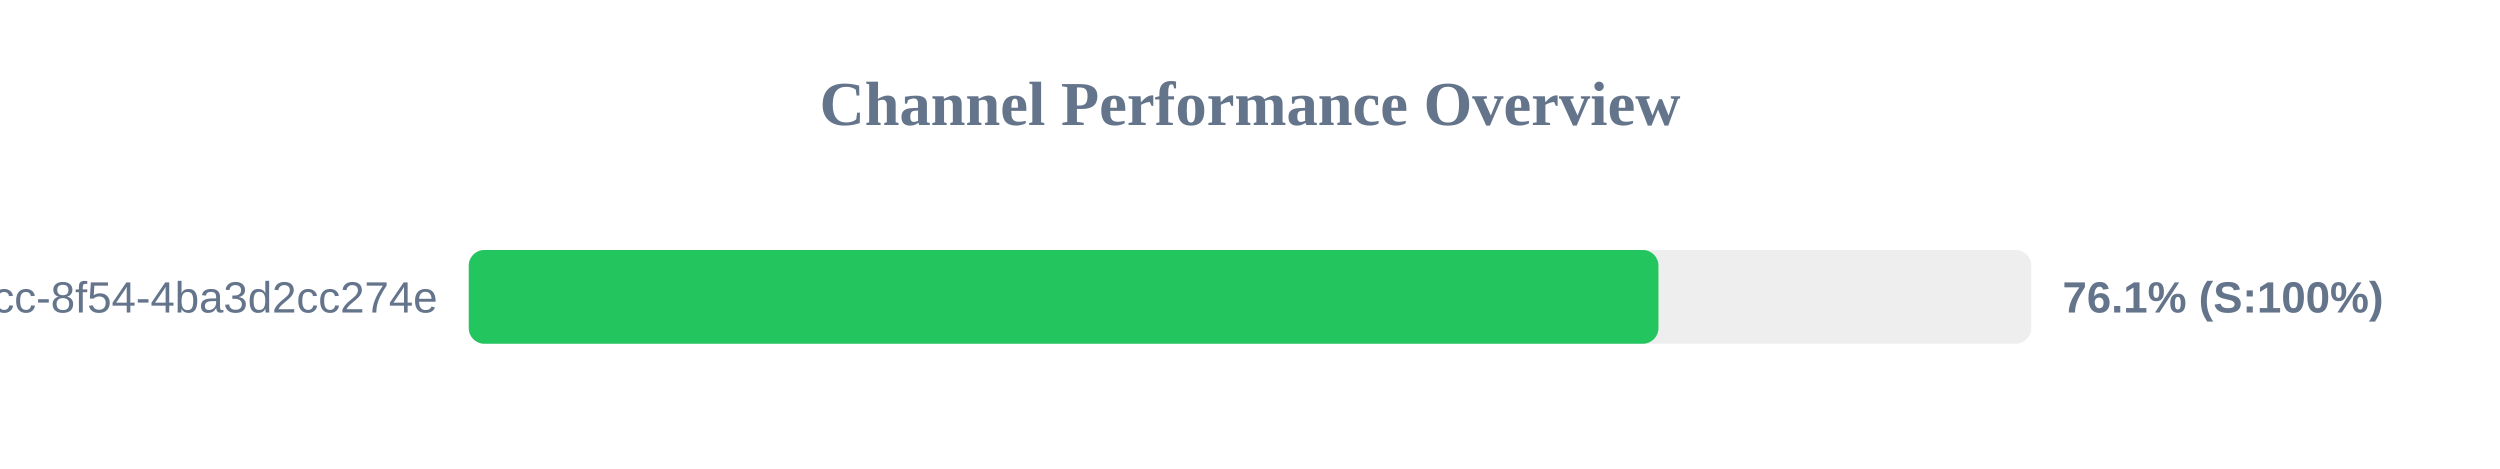
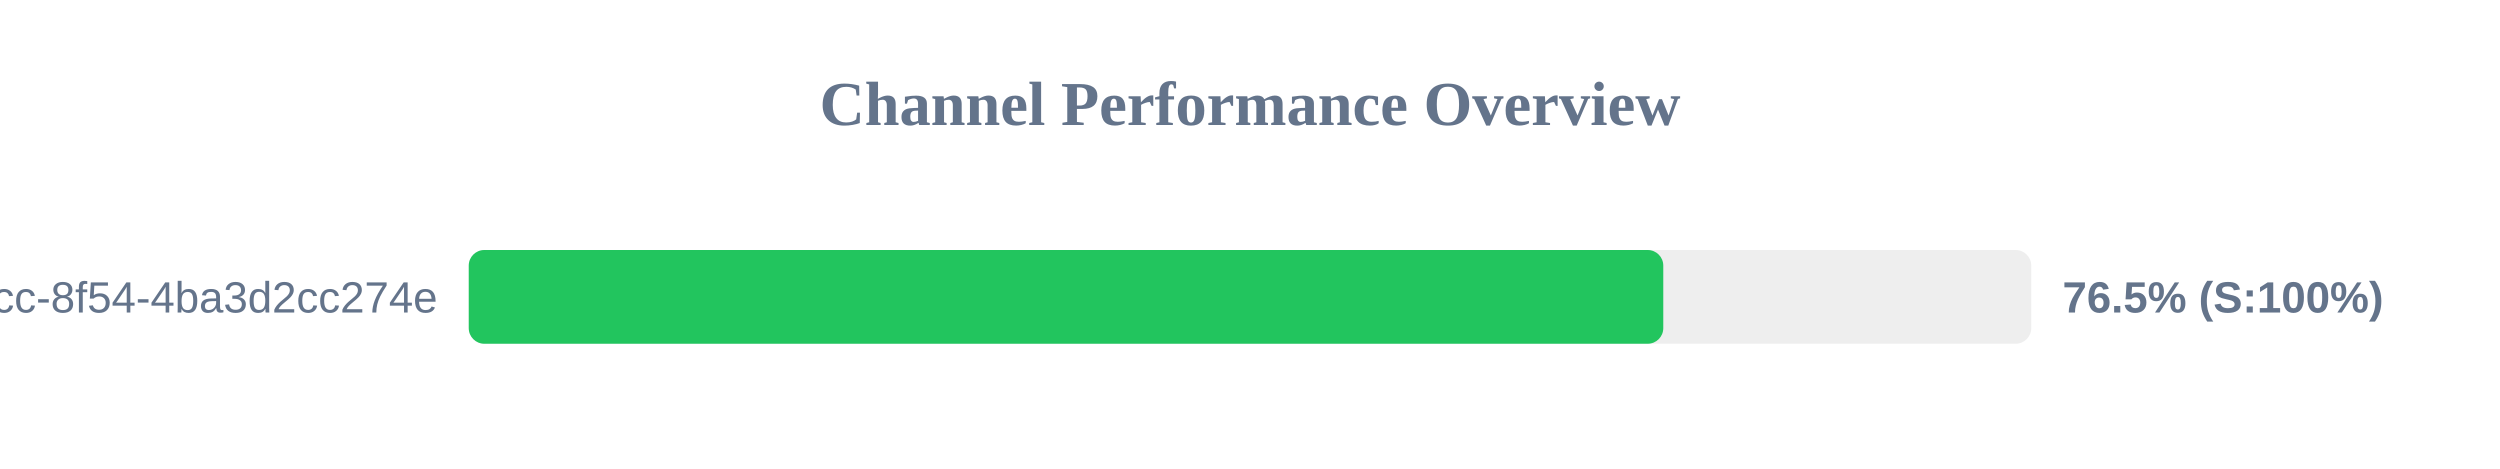
<svg xmlns="http://www.w3.org/2000/svg" width="800" height="150" version="1.1">
  <style>
        .row { font: 14px Arial; fill: #64748b; }
        .score { font: bold 14px Arial; fill: #64748b; }
    </style>
  <text x="400" y="40" text-anchor="middle" font-size="20px" font-weight="bold" fill="#64748b">Channel Performance Overview</text>
  <rect x="150" y="80" width="500" height="30" fill="#eee" rx="5" />
-   <rect x="150" y="80" width="380.7" height="30" fill="#22c55e" rx="5" />
+   <rect x="150" y="80" width="382.25" height="30" fill="#22c55e" rx="5" />
  <text x="140" y="100" text-anchor="end" class="row">?uuid=45cc0b3a-0adb-4dcc-8f54-4ba3d2cc274e</text>
-   <text x="660" y="100" text-anchor="start" class="score">76.1% (S:100%)</text>
+   <text x="660" y="100" text-anchor="start" class="score">76.5% (S:100%)</text>
</svg>
